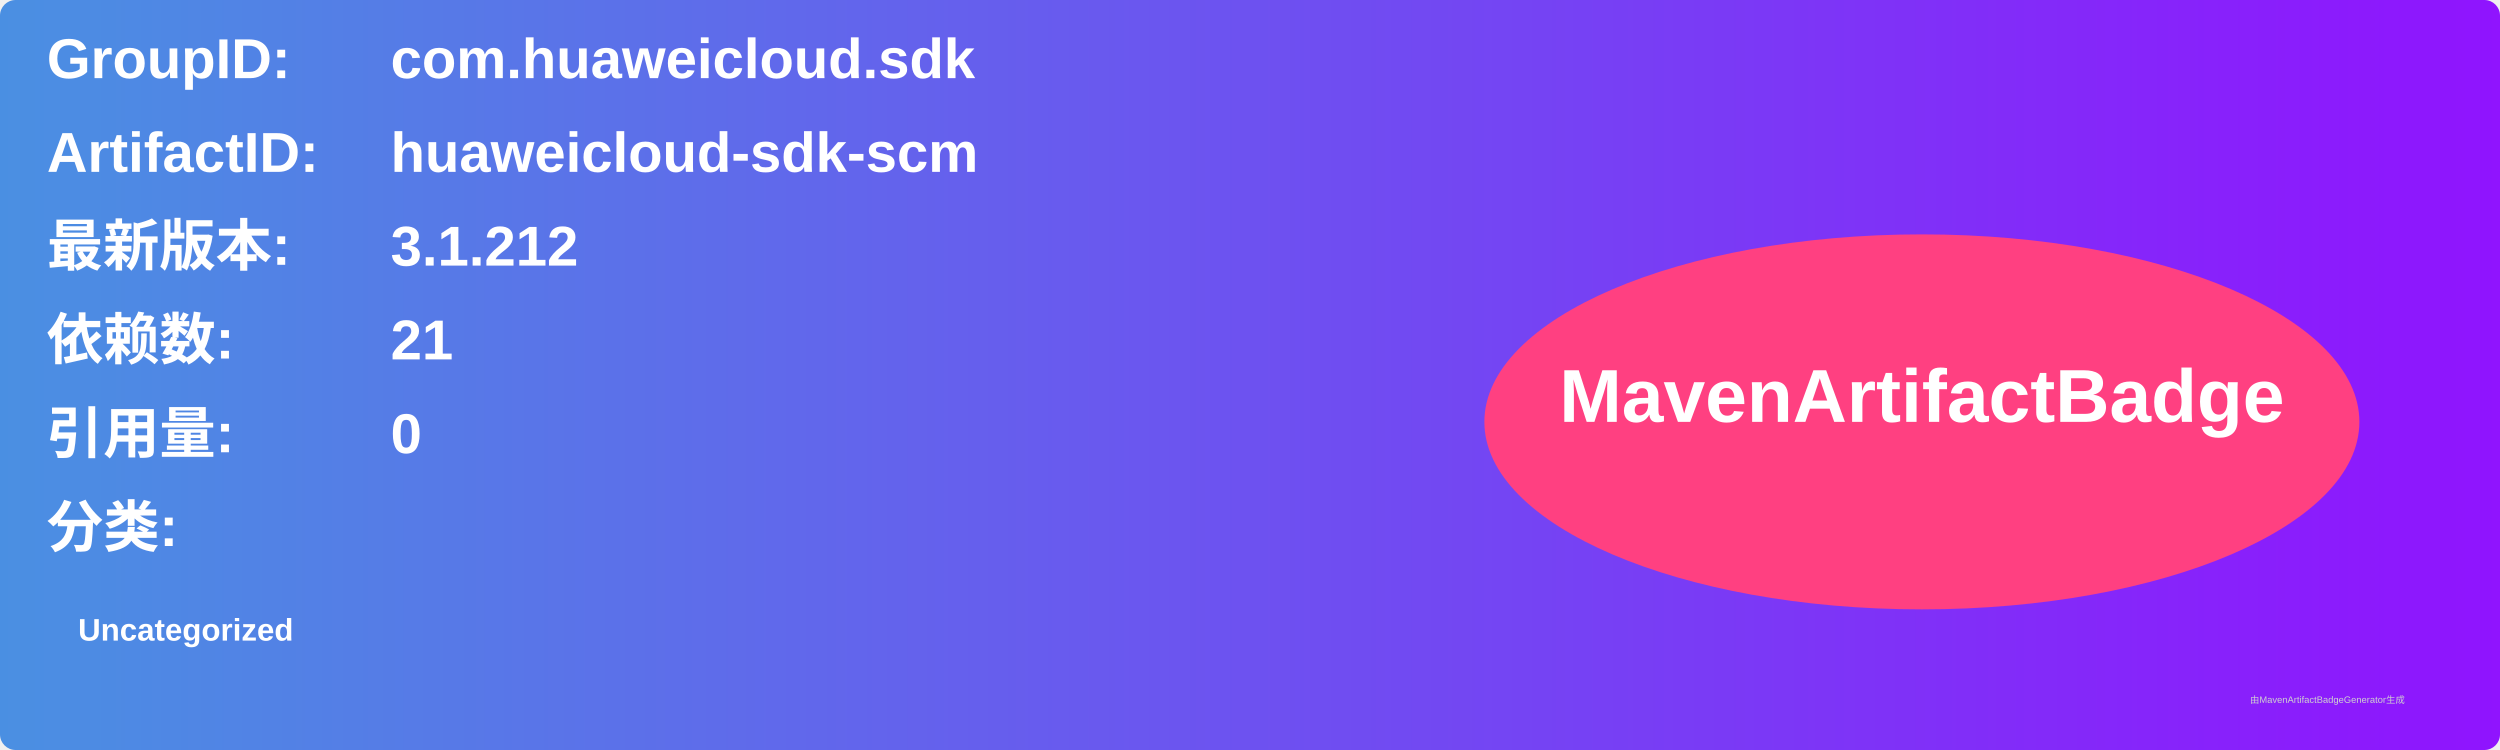
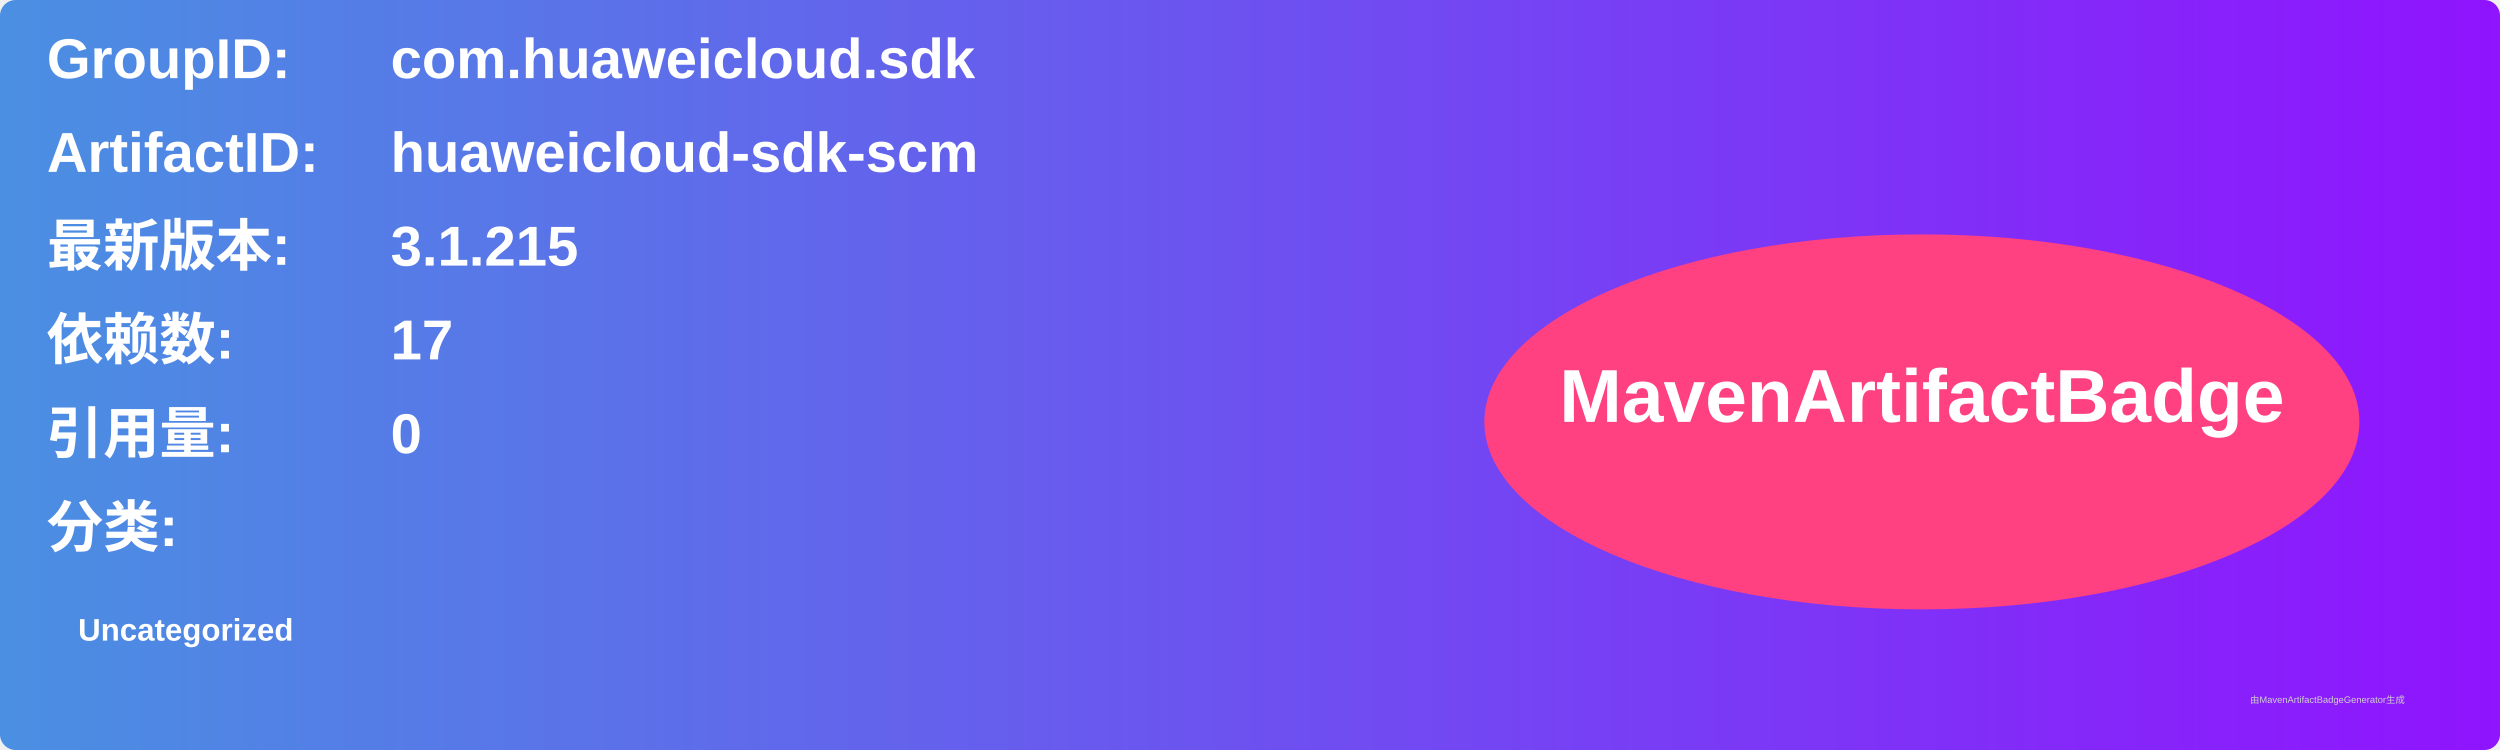
<svg xmlns="http://www.w3.org/2000/svg" width="800" height="240" viewBox="0 0 800 240">
  <linearGradient id="grad" x1="0%" y1="0%" x2="100%" y2="0%">
    <stop offset="0%" stop-color="#4a90e2" />
    <stop offset="100%" stop-color="#9013fe" />
  </linearGradient>
  <rect width="100%" height="100%" rx="5" ry="5" fill="url(#grad)" />
  <g transform="translate(15, 15)">
    <text x="0" y="10" font-family="Arial" font-size="18" fill="white" font-weight="bold" width="260">GroupID:</text>
    <text x="110" y="10" font-family="Arial" font-size="18" fill="white" font-weight="bold" width="460">com.huaweicloud.sdk</text>
    <text x="0" y="40" font-family="Arial" font-size="18" fill="white" font-weight="bold" width="260">ArtifactID:</text>
    <text x="110" y="40" font-family="Arial" font-size="18" fill="white" font-weight="bold" width="460">huaweicloud-sdk-scm</text>
    <text x="0" y="70" font-family="Arial" font-size="18" fill="white" font-weight="bold">最新版本:</text>
    <text x="110" y="70" font-family="Arial" font-size="18" fill="white" font-weight="bold">
-       <tspan font-weight="bold">3.1.212</tspan>
+       <tspan font-weight="bold">3.1.215</tspan>
    </text>
    <text x="0" y="100" font-family="Arial" font-size="18" fill="white" font-weight="bold">依赖数: </text>
    <text x="110" y="100" font-family="Arial" font-size="18" fill="white">
-       <tspan font-weight="bold">21</tspan>
+       <tspan font-weight="bold">17</tspan>
    </text>
    <text x="0" y="130" font-family="Arial" font-size="18" fill="white" font-weight="bold">引用量: </text>
    <text x="110" y="130" font-family="Arial" font-size="18" fill="white">
      <tspan font-weight="bold">0</tspan>
    </text>
    <text x="0" y="160" font-family="Arial" font-size="18" fill="white" font-weight="bold">分类:</text>
    <text x="10" y="190" font-family="Arial" font-size="10" fill="white">
      <tspan font-weight="bold">Uncategorized</tspan>
    </text>
    <ellipse cx="600" cy="120" rx="140" ry="60" fill="#ff4081" />
    <text x="600" y="120" text-anchor="middle" font-family="Arial" font-size="24" fill="white" font-weight="bold">MavenArtifactBadge</text>
  </g>
  <text x="720" y="225" font-family="Arial" font-size="3" fill="#d0d0d0">由MavenArtifactBadgeGenerator生成</text>
</svg>
